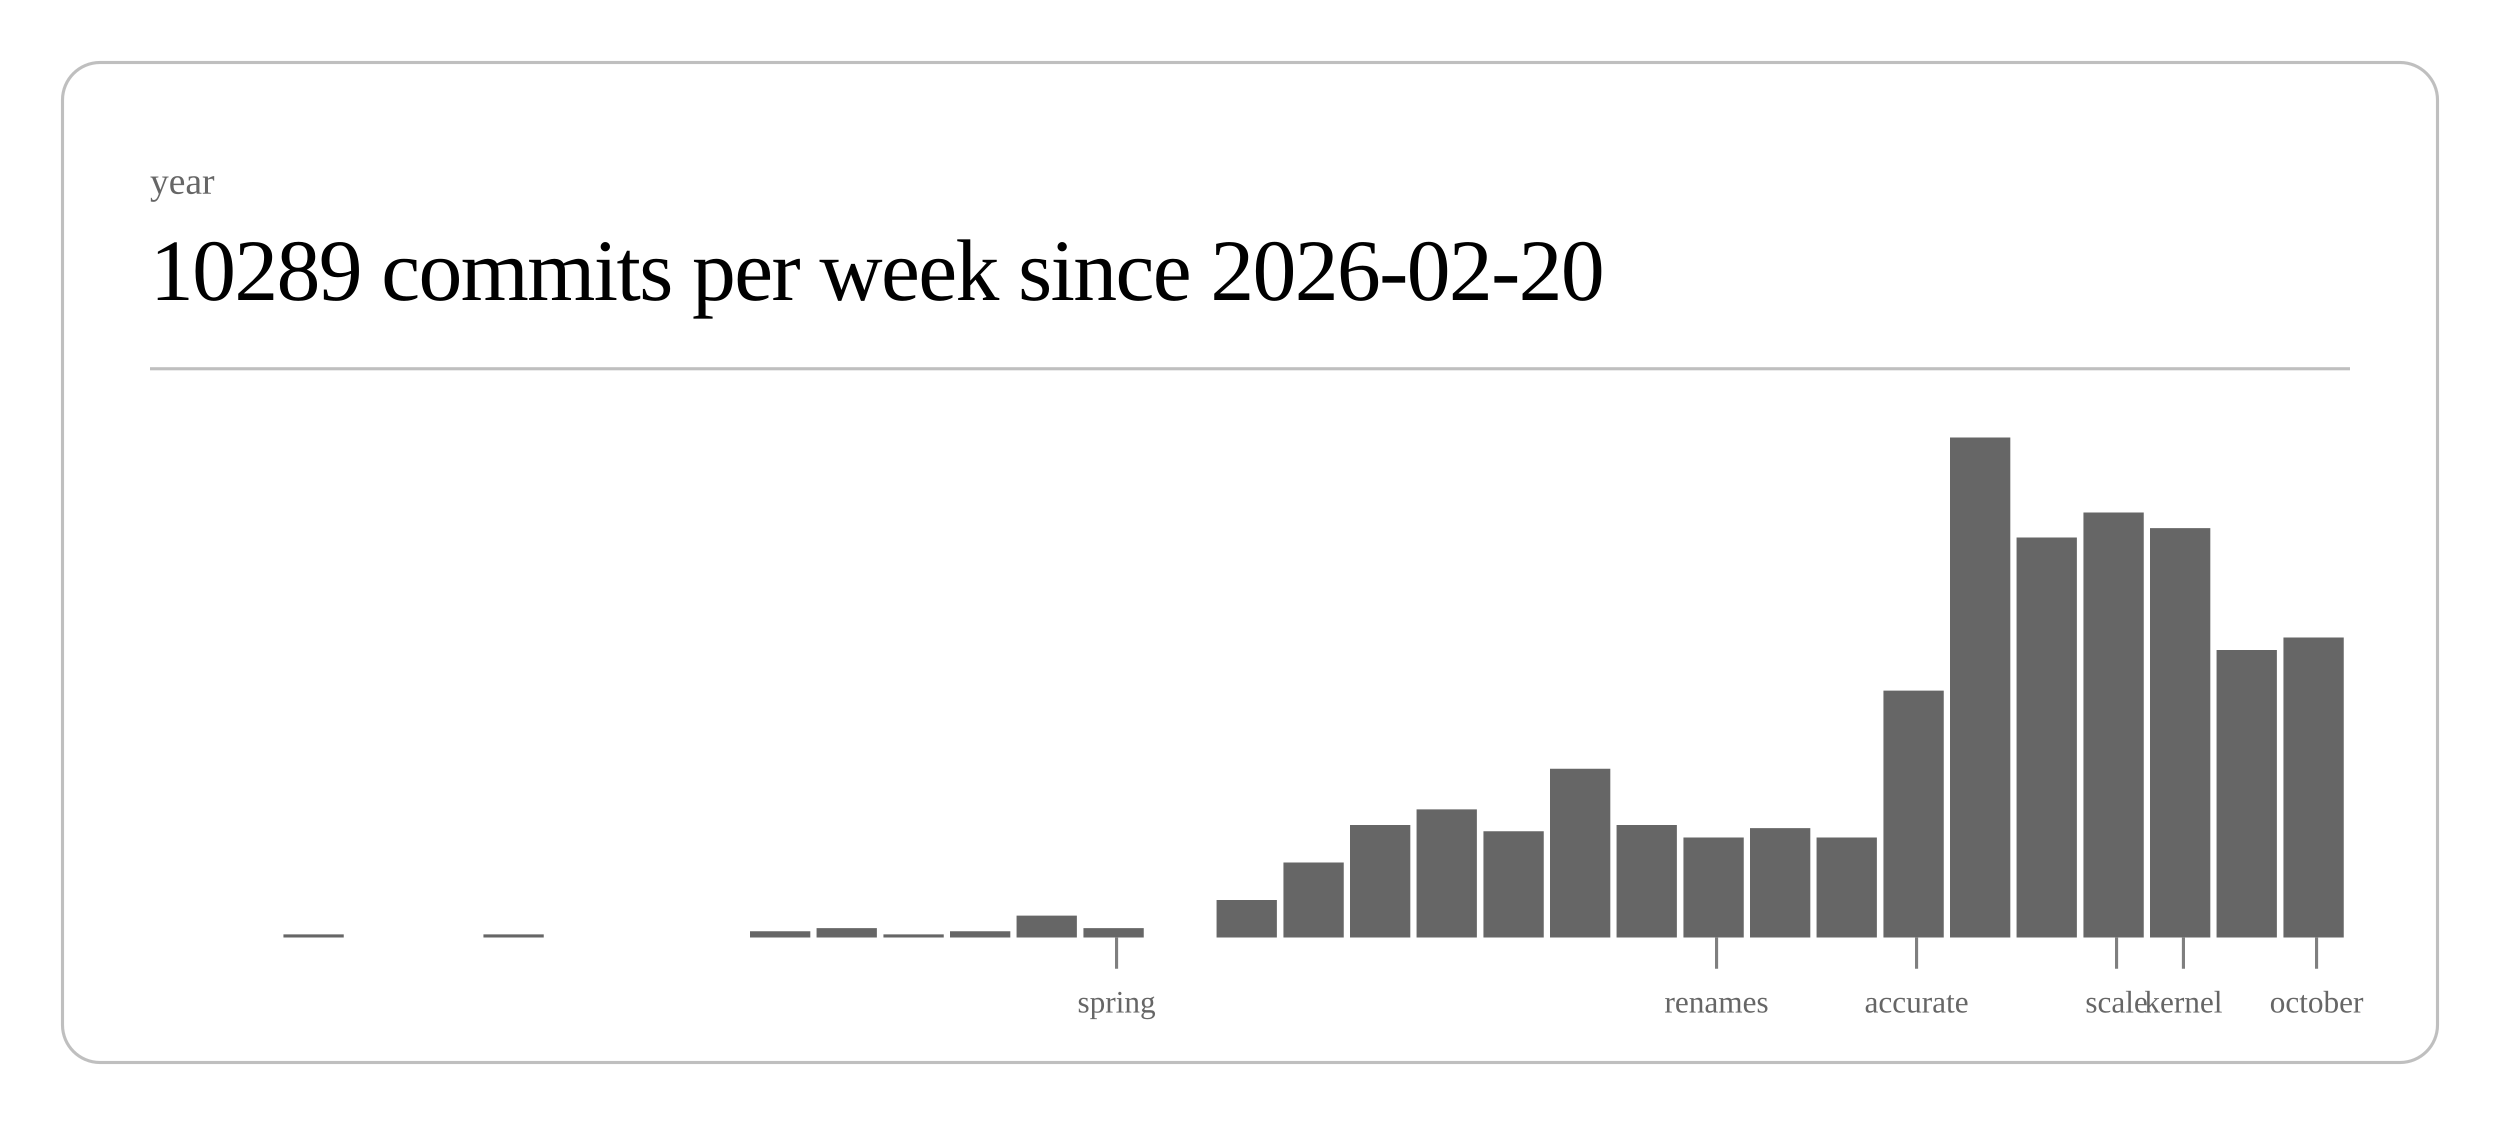
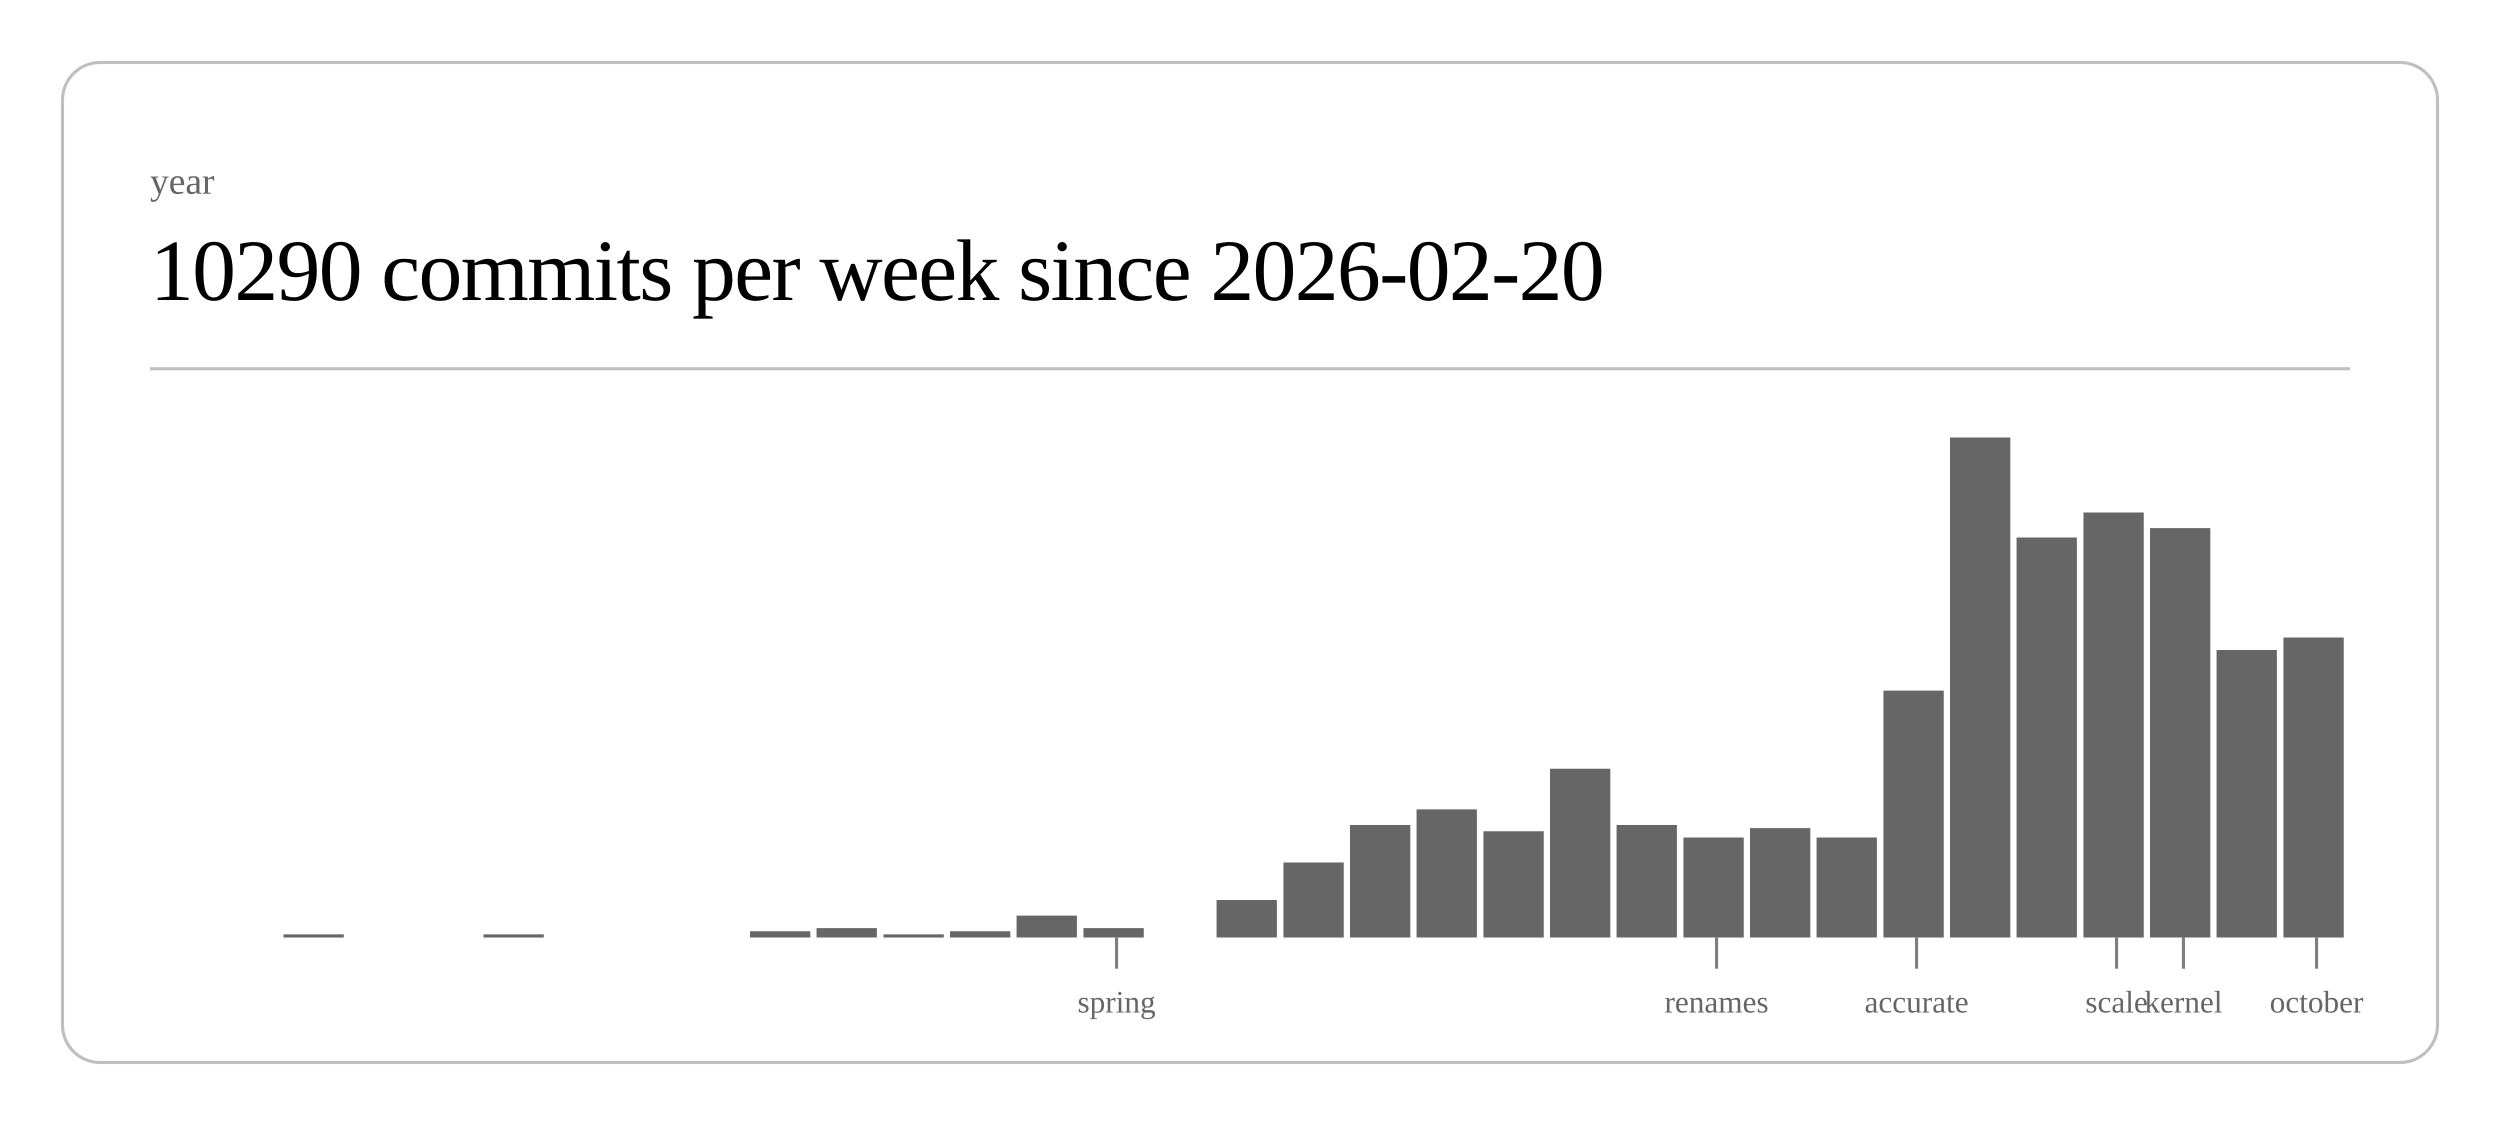
<svg xmlns="http://www.w3.org/2000/svg" class="post-header-svg" viewBox="0 0 800 360" width="800" height="360">
  <rect x="20" y="20" width="760" height="320" rx="12" ry="12" fill="none" stroke="currentColor" stroke-width="1" opacity="0.25" />
  <text fill="currentColor" x="48" y="62" font-size="12" opacity="0.6">year</text>
-   <text fill="currentColor" x="48" y="96" font-size="28" font-weight="300" letter-spacing="-0.5">10289 commits per week since 2026-02-20</text>
+   <text fill="currentColor" x="48" y="96" font-size="28" font-weight="300" letter-spacing="-0.5">10290 commits per week since 2026-02-20</text>
  <line stroke="currentColor" x1="48" y1="118" x2="752" y2="118" stroke-width="1" opacity="0.25" />
  <rect x="90.7" y="299" width="19.3" height="1" fill="currentColor" opacity="0.6" />
  <rect x="154.7" y="299" width="19.3" height="1" fill="currentColor" opacity="0.6" />
  <rect x="240.0" y="298" width="19.3" height="2" fill="currentColor" opacity="0.6" />
  <rect x="261.3" y="297" width="19.3" height="3" fill="currentColor" opacity="0.6" />
  <rect x="282.7" y="299" width="19.3" height="1" fill="currentColor" opacity="0.6" />
  <rect x="304.0" y="298" width="19.3" height="2" fill="currentColor" opacity="0.6" />
  <rect x="325.3" y="293" width="19.3" height="7" fill="currentColor" opacity="0.6" />
  <rect x="346.7" y="297" width="19.3" height="3" fill="currentColor" opacity="0.6" />
  <rect x="389.3" y="288" width="19.3" height="12" fill="currentColor" opacity="0.6" />
  <rect x="410.7" y="276" width="19.3" height="24" fill="currentColor" opacity="0.6" />
  <rect x="432.0" y="264" width="19.3" height="36" fill="currentColor" opacity="0.6" />
  <rect x="453.3" y="259" width="19.3" height="41" fill="currentColor" opacity="0.6" />
  <rect x="474.7" y="266" width="19.3" height="34" fill="currentColor" opacity="0.6" />
  <rect x="496.0" y="246" width="19.3" height="54" fill="currentColor" opacity="0.6" />
  <rect x="517.3" y="264" width="19.3" height="36" fill="currentColor" opacity="0.6" />
  <rect x="538.7" y="268" width="19.3" height="32" fill="currentColor" opacity="0.6" />
  <rect x="560.0" y="265" width="19.3" height="35" fill="currentColor" opacity="0.6" />
  <rect x="581.3" y="268" width="19.3" height="32" fill="currentColor" opacity="0.6" />
  <rect x="602.7" y="221" width="19.3" height="79" fill="currentColor" opacity="0.6" />
  <rect x="624.0" y="140" width="19.3" height="160" fill="currentColor" opacity="0.6" />
  <rect x="645.3" y="172" width="19.3" height="128" fill="currentColor" opacity="0.6" />
  <rect x="666.7" y="164" width="19.3" height="136" fill="currentColor" opacity="0.6" />
  <rect x="688.0" y="169" width="19.3" height="131" fill="currentColor" opacity="0.6" />
  <rect x="709.3" y="208" width="19.3" height="92" fill="currentColor" opacity="0.6" />
  <rect x="730.7" y="204" width="19.3" height="96" fill="currentColor" opacity="0.6" />
  <line stroke="currentColor" x1="357.3" y1="300" x2="357.3" y2="310" stroke-width="1" opacity="0.5" />
  <text fill="currentColor" x="357.3" y="324" font-size="10" opacity="0.6" text-anchor="middle">spring</text>
  <line stroke="currentColor" x1="549.3" y1="300" x2="549.3" y2="310" stroke-width="1" opacity="0.5" />
  <text fill="currentColor" x="549.3" y="324" font-size="10" opacity="0.6" text-anchor="middle">renames</text>
  <line stroke="currentColor" x1="613.3" y1="300" x2="613.3" y2="310" stroke-width="1" opacity="0.5" />
  <text fill="currentColor" x="613.3" y="324" font-size="10" opacity="0.6" text-anchor="middle">accurate</text>
  <line stroke="currentColor" x1="677.3" y1="300" x2="677.3" y2="310" stroke-width="1" opacity="0.5" />
  <text fill="currentColor" x="677.3" y="324" font-size="10" opacity="0.6" text-anchor="middle">scale</text>
  <line stroke="currentColor" x1="698.7" y1="300" x2="698.7" y2="310" stroke-width="1" opacity="0.5" />
  <text fill="currentColor" x="698.7" y="324" font-size="10" opacity="0.6" text-anchor="middle">kernel</text>
  <line stroke="currentColor" x1="741.3" y1="300" x2="741.3" y2="310" stroke-width="1" opacity="0.5" />
  <text fill="currentColor" x="741.3" y="324" font-size="10" opacity="0.6" text-anchor="middle">october</text>
</svg>
